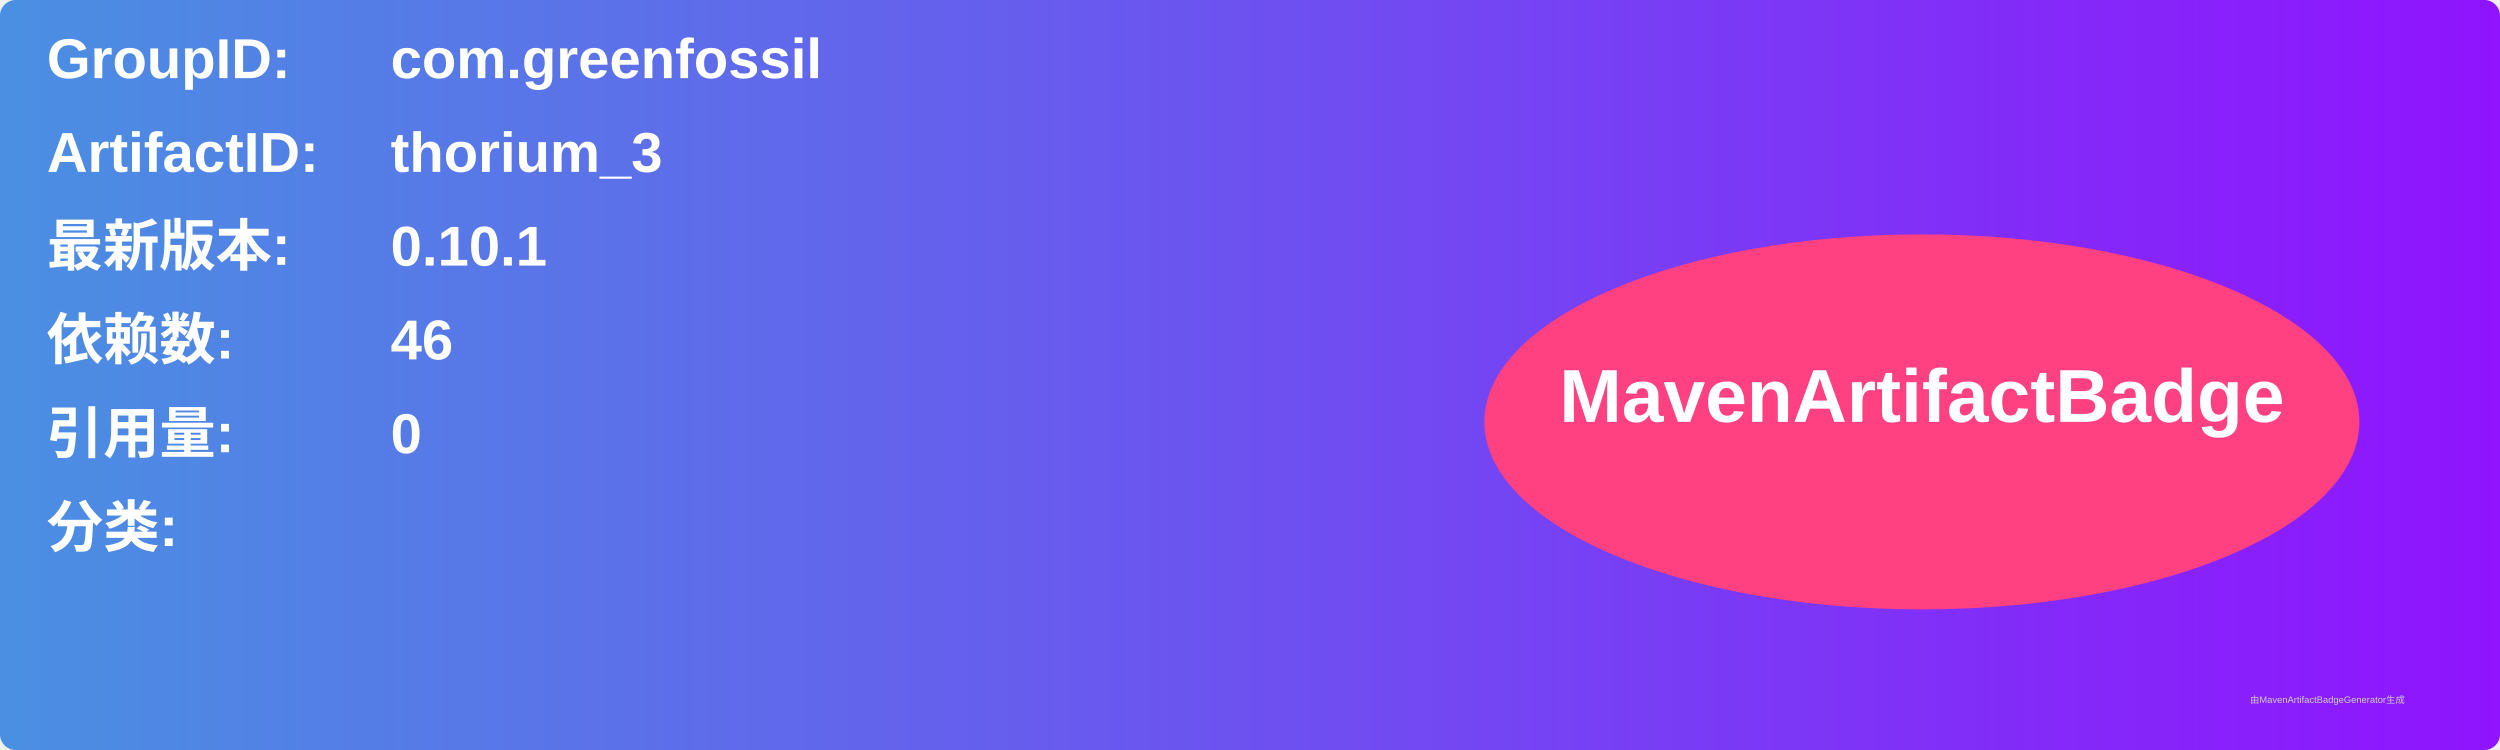
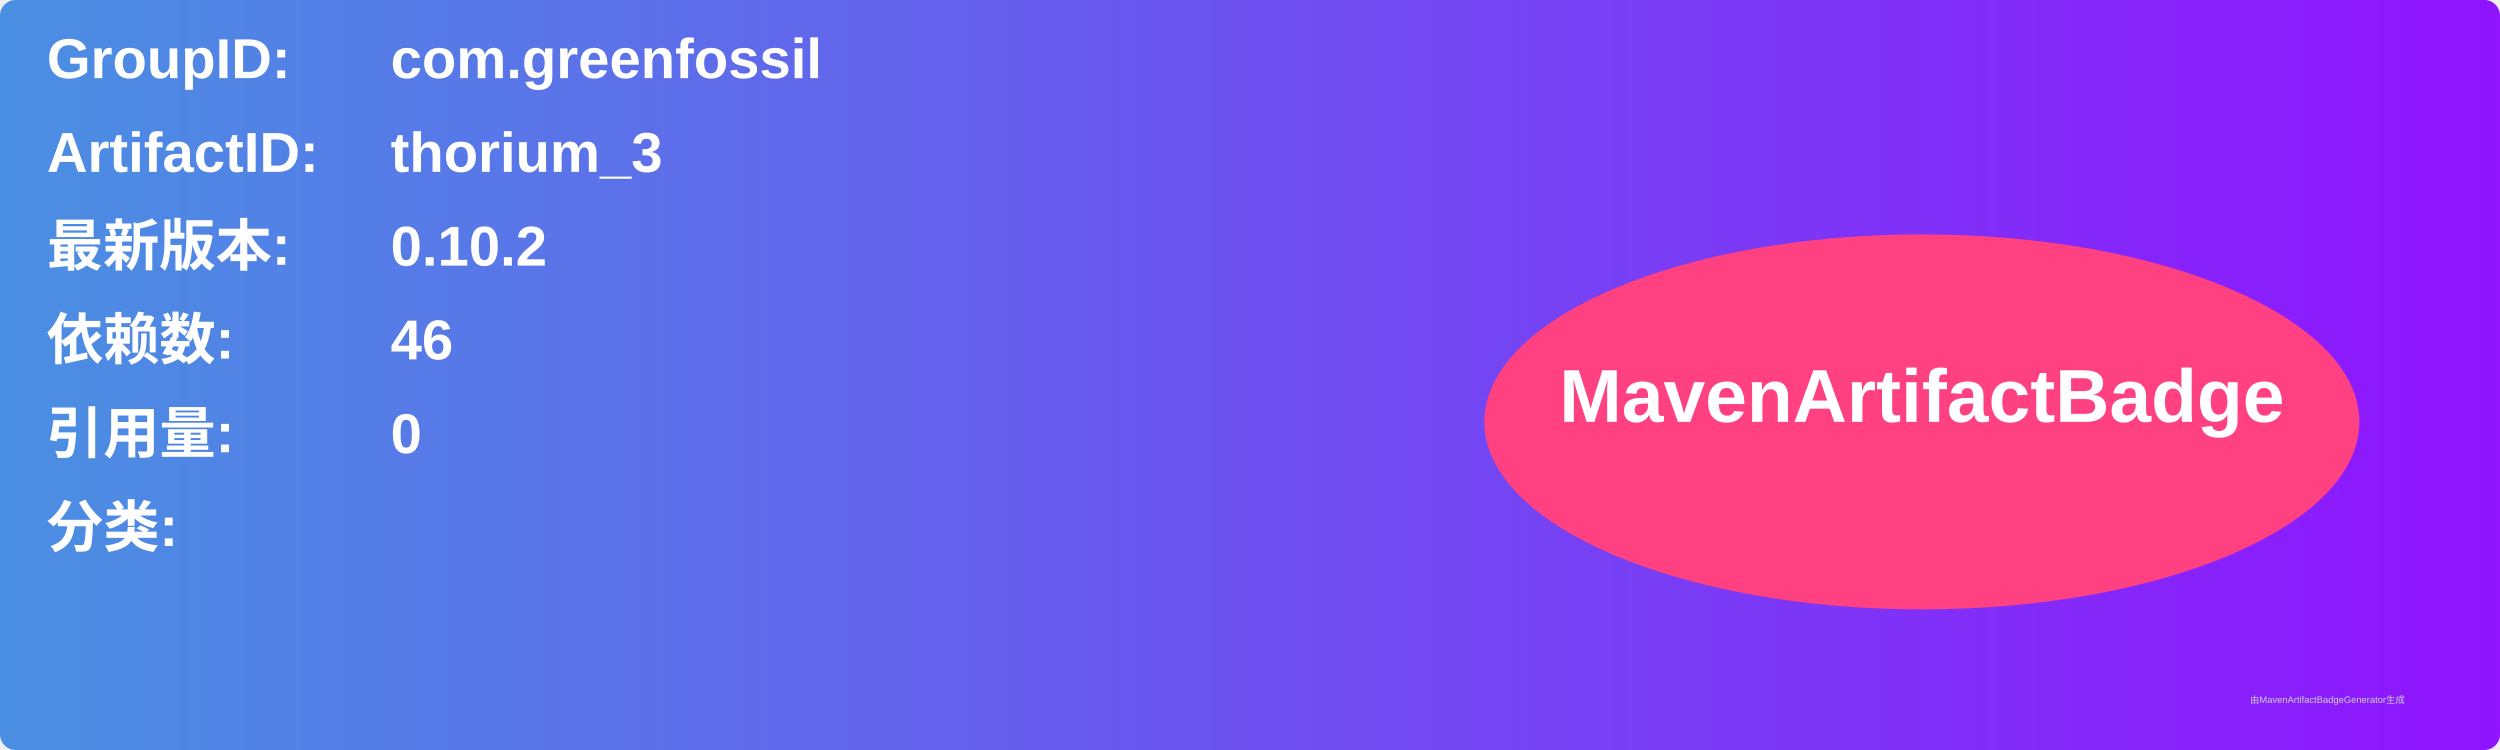
<svg xmlns="http://www.w3.org/2000/svg" width="800" height="240" viewBox="0 0 800 240">
  <linearGradient id="grad" x1="0%" y1="0%" x2="100%" y2="0%">
    <stop offset="0%" stop-color="#4a90e2" />
    <stop offset="100%" stop-color="#9013fe" />
  </linearGradient>
  <rect width="100%" height="100%" rx="5" ry="5" fill="url(#grad)" />
  <g transform="translate(15, 15)">
    <text x="0" y="10" font-family="Arial" font-size="18" fill="white" font-weight="bold" width="260">GroupID:</text>
    <text x="110" y="10" font-family="Arial" font-size="18" fill="white" font-weight="bold" width="460">com.greenfossil</text>
    <text x="0" y="40" font-family="Arial" font-size="18" fill="white" font-weight="bold" width="260">ArtifactID:</text>
    <text x="110" y="40" font-family="Arial" font-size="18" fill="white" font-weight="bold" width="460">thorium_3</text>
    <text x="0" y="70" font-family="Arial" font-size="18" fill="white" font-weight="bold">最新版本:</text>
    <text x="110" y="70" font-family="Arial" font-size="18" fill="white" font-weight="bold">
-       <tspan font-weight="bold">0.10.1</tspan>
+       <tspan font-weight="bold">0.10.2</tspan>
    </text>
    <text x="0" y="100" font-family="Arial" font-size="18" fill="white" font-weight="bold">依赖数: </text>
    <text x="110" y="100" font-family="Arial" font-size="18" fill="white">
      <tspan font-weight="bold">46</tspan>
    </text>
    <text x="0" y="130" font-family="Arial" font-size="18" fill="white" font-weight="bold">引用量: </text>
    <text x="110" y="130" font-family="Arial" font-size="18" fill="white">
      <tspan font-weight="bold">0</tspan>
    </text>
    <text x="0" y="160" font-family="Arial" font-size="18" fill="white" font-weight="bold">分类:</text>
    <text x="10" y="190" font-family="Arial" font-size="10" fill="white">
      <tspan font-weight="bold" />
    </text>
    <ellipse cx="600" cy="120" rx="140" ry="60" fill="#ff4081" />
    <text x="600" y="120" text-anchor="middle" font-family="Arial" font-size="24" fill="white" font-weight="bold">MavenArtifactBadge</text>
  </g>
  <text x="720" y="225" font-family="Arial" font-size="3" fill="#d0d0d0">由MavenArtifactBadgeGenerator生成</text>
</svg>
